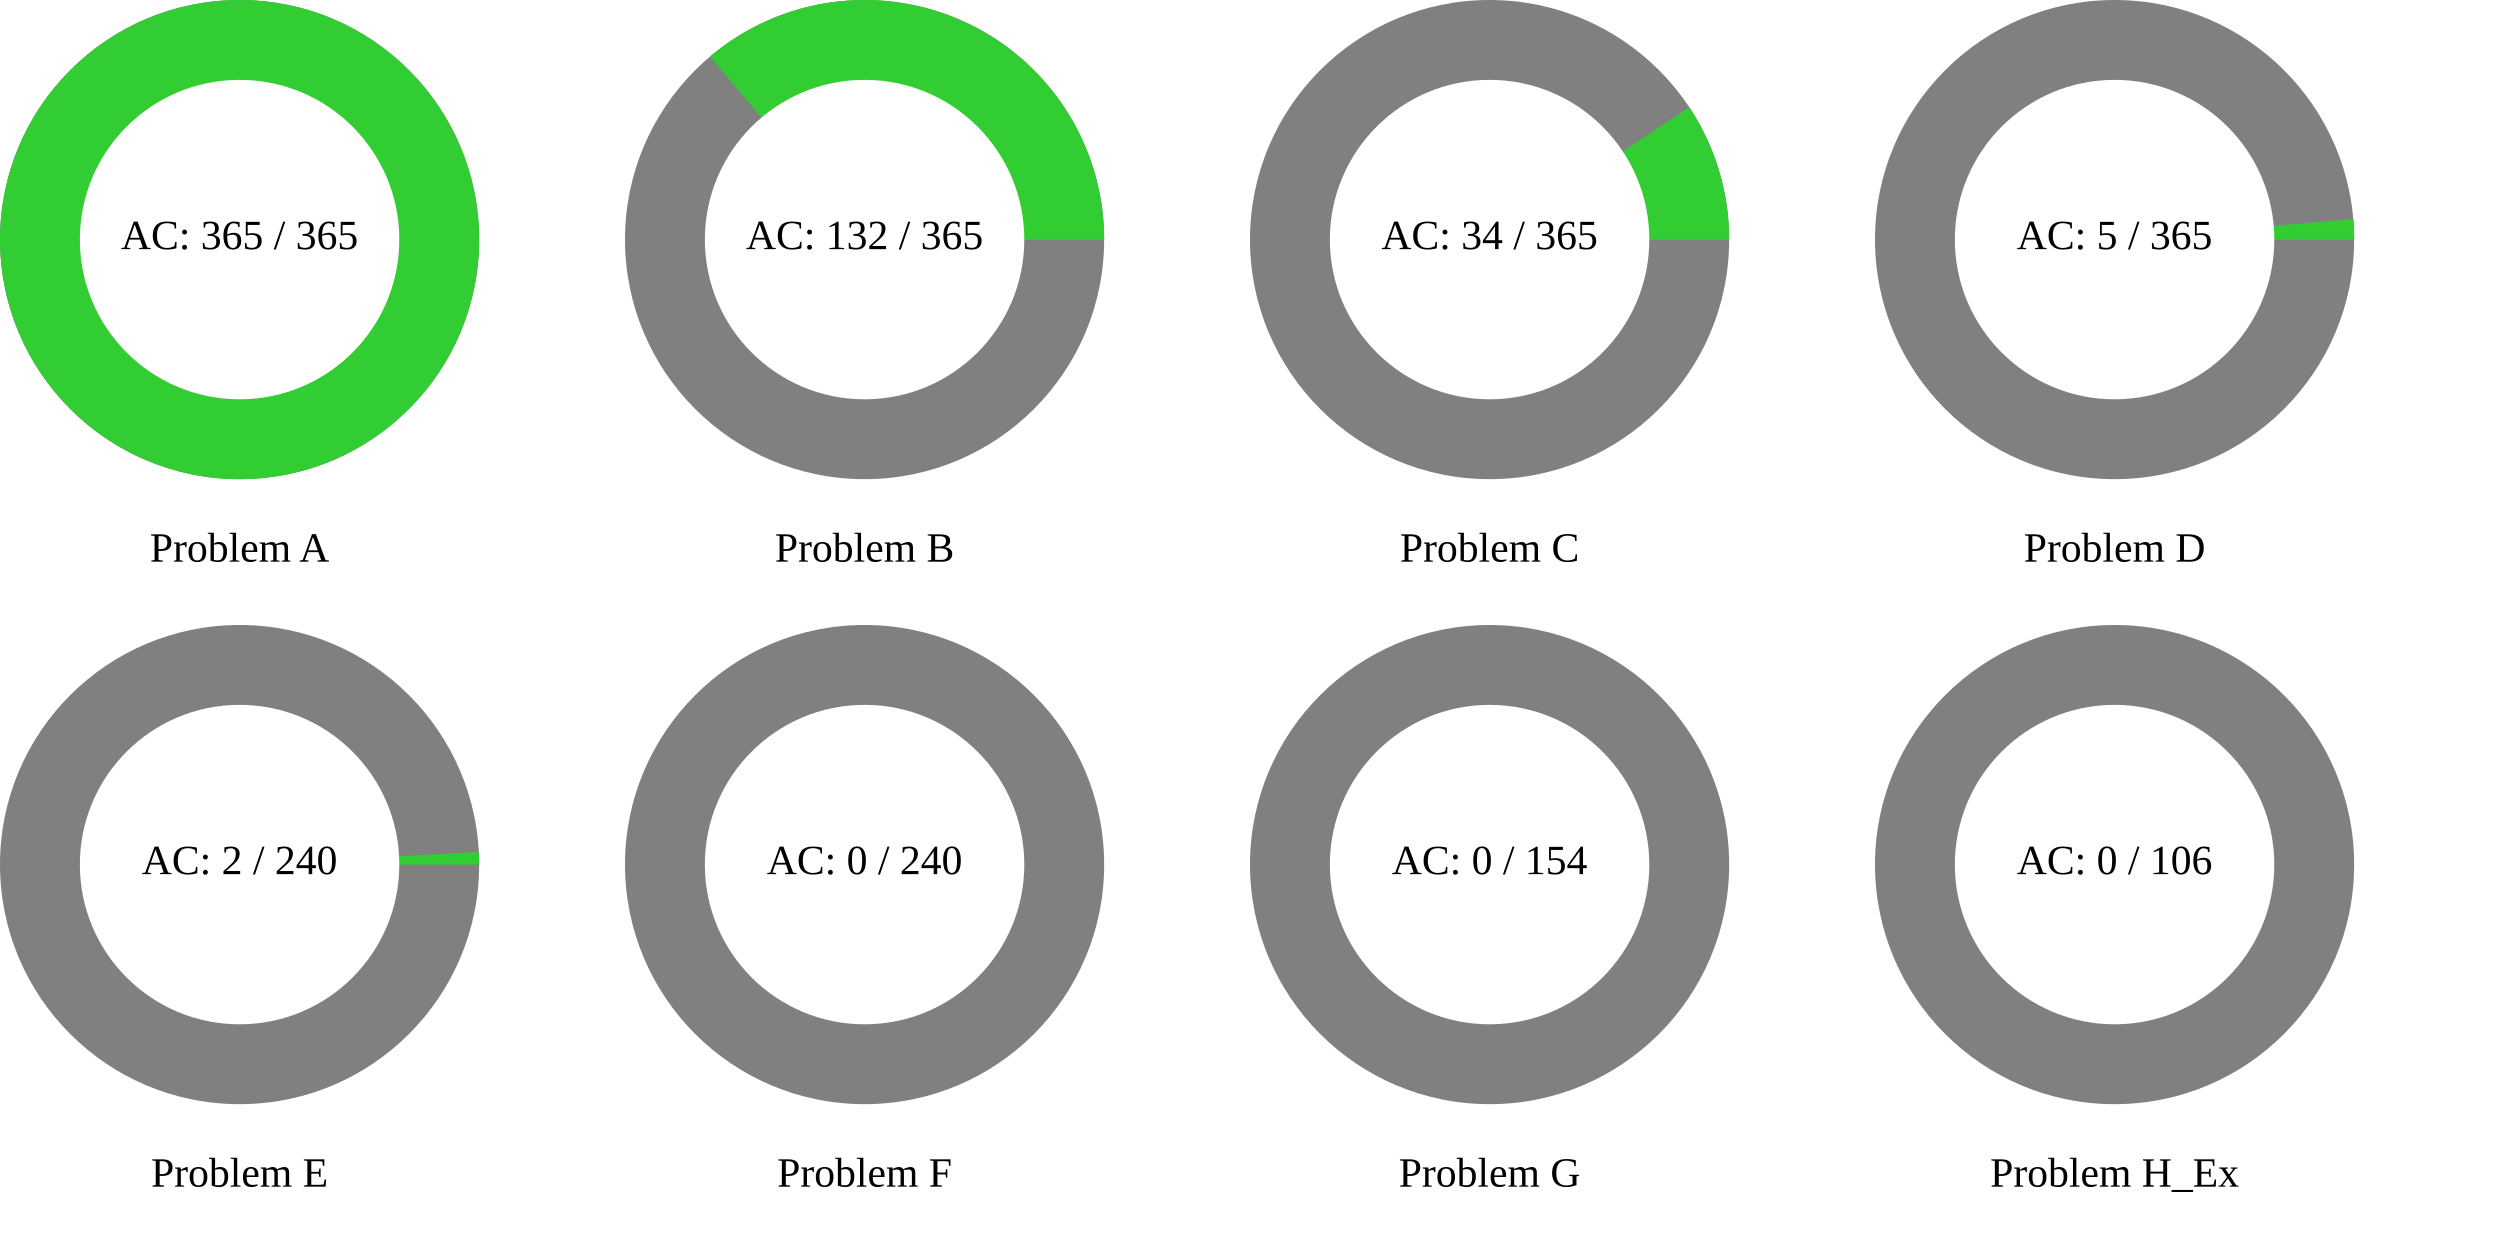
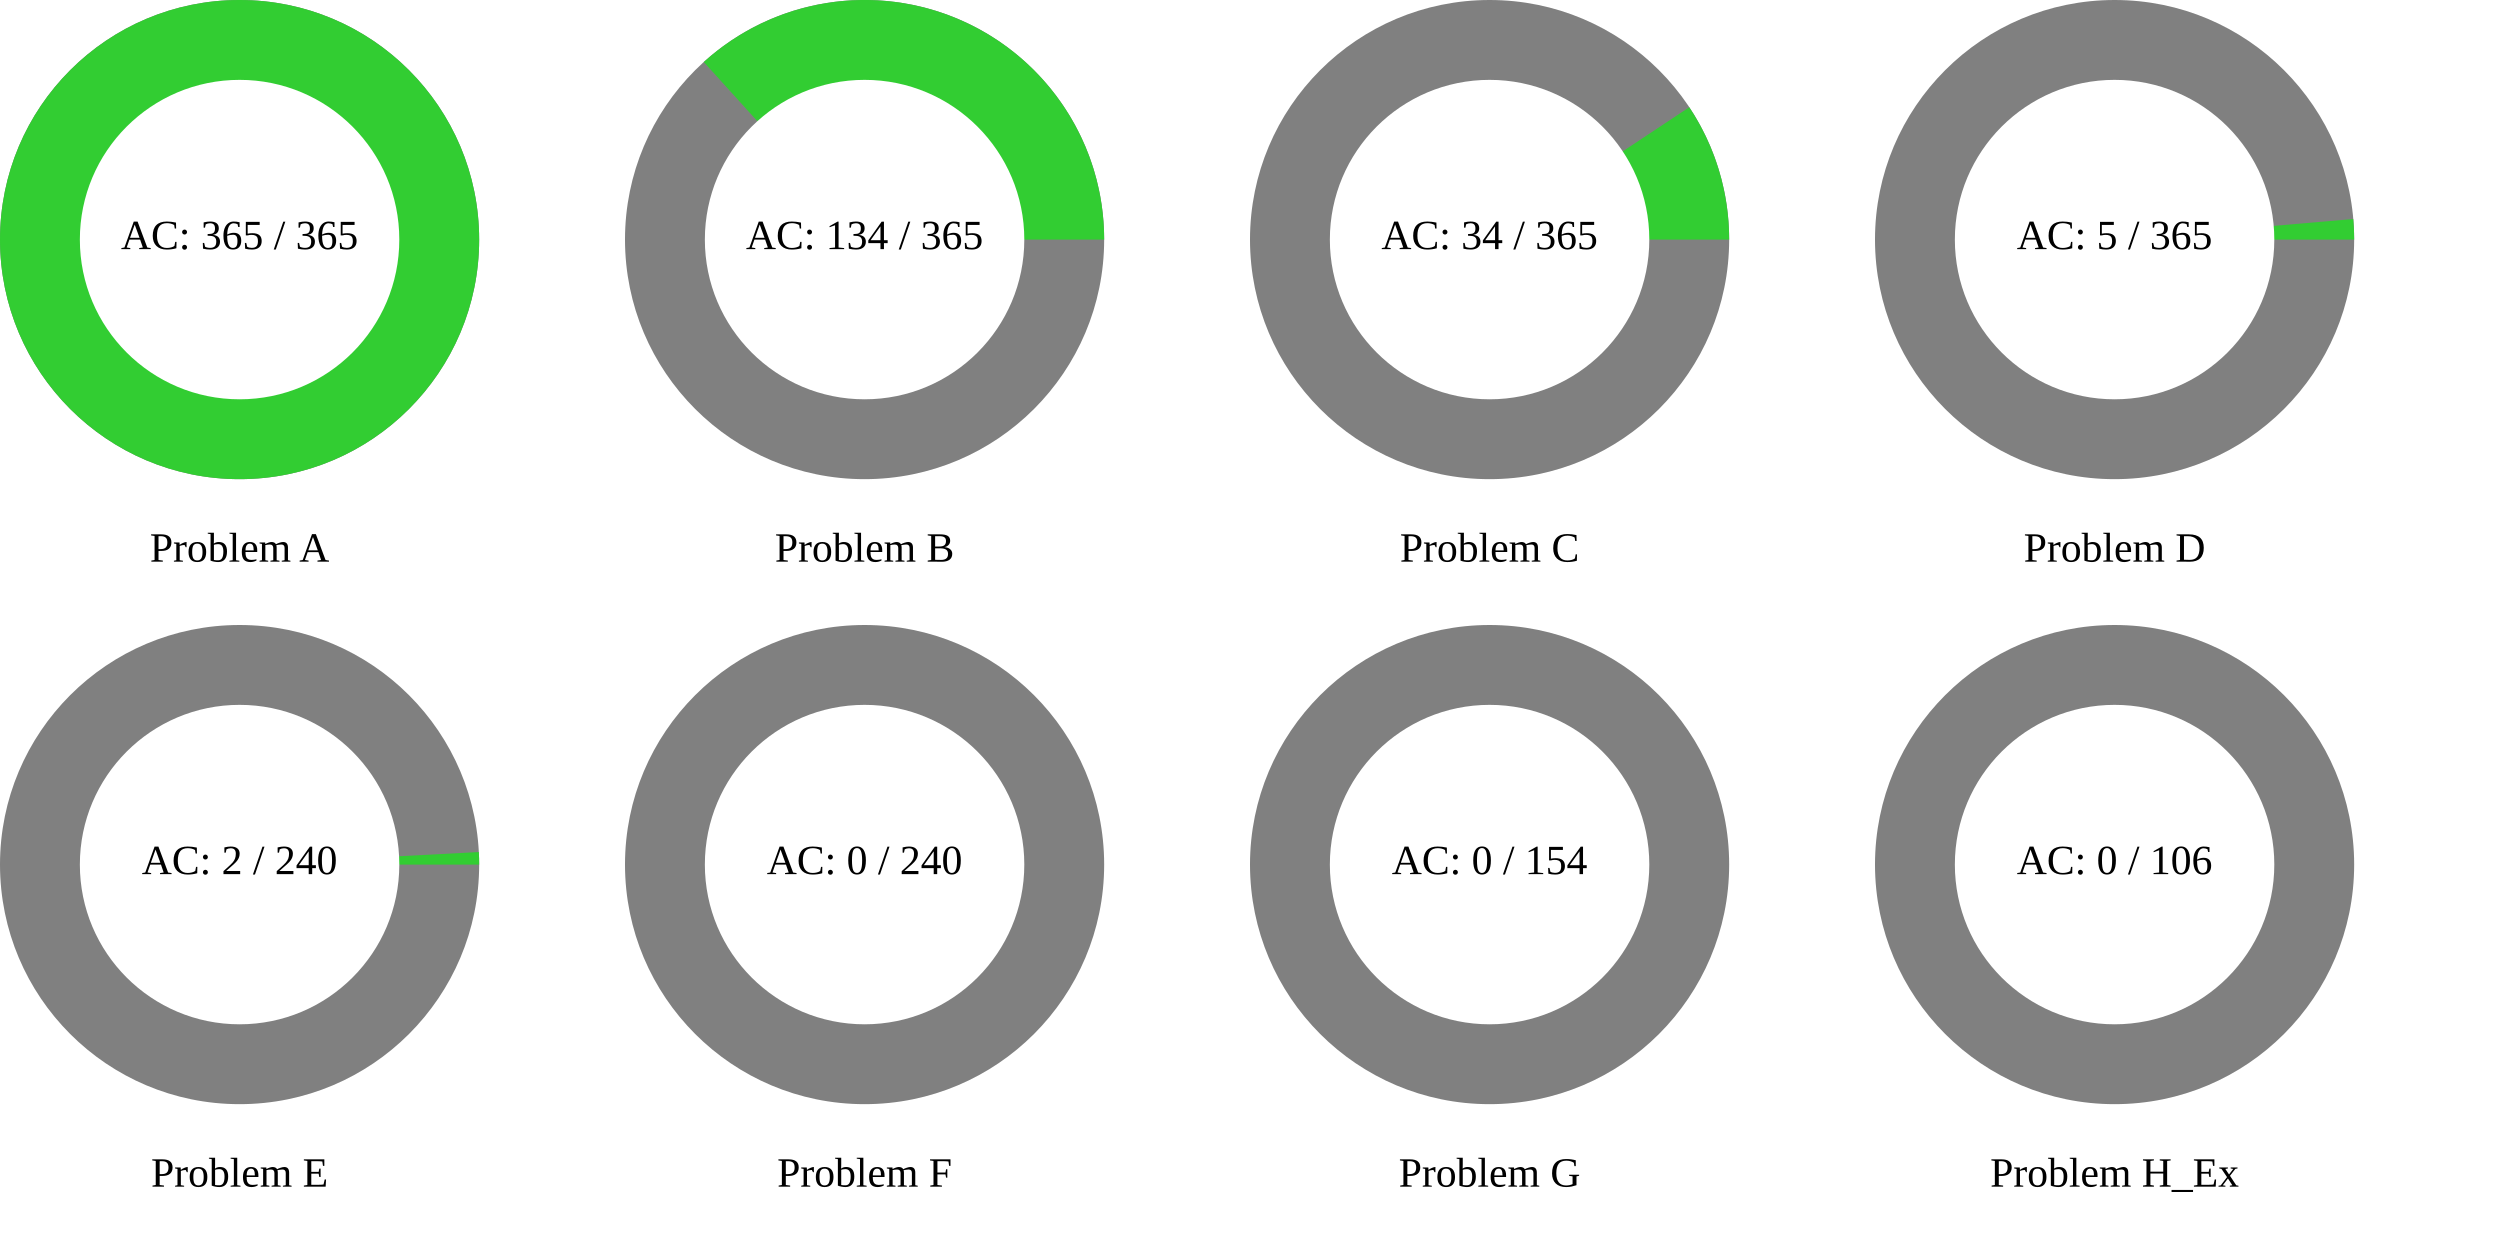
<svg xmlns="http://www.w3.org/2000/svg" width="1200" height="600" viewBox="0 0 1200 600">
  <rect x="0" y="0" width="1200" height="600" fill="rgb(255,255,255)" />
  <circle cx="115" cy="115" r="115" class="all-problem" fill="gray" />
  <path d="M115,0A115,115,0,1,0,-115,0A115,115,0,1,0,115,0Z" fill="rgb(50,205,50)" transform="translate(115, 115)" />
  <circle cx="115" cy="115" r="76.667" fill="white" />
  <text x="115" y="115" text-anchor="middle" dominant-baseline="middle" font-size="20px">AC: 365 / 365</text>
  <text x="115" y="265" text-anchor="middle" dominant-baseline="middle" font-size="20px">Problem A</text>
  <circle cx="415" cy="115" r="115" class="all-problem" fill="gray" />
-   <path d="M115,0A115,115,0,0,0,-74.215,-87.847L0,0Z" fill="rgb(50,205,50)" transform="translate(415, 115)" />
+   <path d="M115,0A115,115,0,0,0,-77.195,-85.241L0,0Z" fill="rgb(50,205,50)" transform="translate(415, 115)" />
  <circle cx="415" cy="115" r="76.667" fill="white" />
-   <text x="415" y="115" text-anchor="middle" dominant-baseline="middle" font-size="20px">AC: 132 / 365</text>
+   <text x="415" y="115" text-anchor="middle" dominant-baseline="middle" font-size="20px">AC: 134 / 365</text>
  <text x="415" y="265" text-anchor="middle" dominant-baseline="middle" font-size="20px">Problem B</text>
  <circle cx="715" cy="115" r="115" class="all-problem" fill="gray" />
  <path d="M115,0A115,115,0,0,0,95.859,-63.53L0,0Z" fill="rgb(50,205,50)" transform="translate(715, 115)" />
  <circle cx="715" cy="115" r="76.667" fill="white" />
  <text x="715" y="115" text-anchor="middle" dominant-baseline="middle" font-size="20px">AC: 34 / 365</text>
  <text x="715" y="265" text-anchor="middle" dominant-baseline="middle" font-size="20px">Problem C</text>
  <circle cx="1015" cy="115" r="115" class="all-problem" fill="gray" />
  <path d="M115,0A115,115,0,0,0,114.574,-9.886L0,0Z" fill="rgb(50,205,50)" transform="translate(1015, 115)" />
  <circle cx="1015" cy="115" r="76.667" fill="white" />
  <text x="1015" y="115" text-anchor="middle" dominant-baseline="middle" font-size="20px">AC: 5 / 365</text>
  <text x="1015" y="265" text-anchor="middle" dominant-baseline="middle" font-size="20px">Problem D</text>
  <circle cx="115" cy="415" r="115" class="all-problem" fill="gray" />
  <path d="M115,0A115,115,0,0,0,114.842,-6.019L0,0Z" fill="rgb(50,205,50)" transform="translate(115, 415)" />
  <circle cx="115" cy="415" r="76.667" fill="white" />
  <text x="115" y="415" text-anchor="middle" dominant-baseline="middle" font-size="20px">AC: 2 / 240</text>
  <text x="115" y="565" text-anchor="middle" dominant-baseline="middle" font-size="20px">Problem E</text>
  <circle cx="415" cy="415" r="115" class="all-problem" fill="gray" />
  <path d="M115,0L0,0Z" fill="rgb(50,205,50)" transform="translate(415, 415)" />
  <circle cx="415" cy="415" r="76.667" fill="white" />
  <text x="415" y="415" text-anchor="middle" dominant-baseline="middle" font-size="20px">AC: 0 / 240</text>
  <text x="415" y="565" text-anchor="middle" dominant-baseline="middle" font-size="20px">Problem F</text>
  <circle cx="715" cy="415" r="115" class="all-problem" fill="gray" />
  <path d="M115,0L0,0Z" fill="rgb(50,205,50)" transform="translate(715, 415)" />
  <circle cx="715" cy="415" r="76.667" fill="white" />
  <text x="715" y="415" text-anchor="middle" dominant-baseline="middle" font-size="20px">AC: 0 / 154</text>
  <text x="715" y="565" text-anchor="middle" dominant-baseline="middle" font-size="20px">Problem G</text>
  <circle cx="1015" cy="415" r="115" class="all-problem" fill="gray" />
  <path d="M115,0L0,0Z" fill="rgb(50,205,50)" transform="translate(1015, 415)" />
  <circle cx="1015" cy="415" r="76.667" fill="white" />
  <text x="1015" y="415" text-anchor="middle" dominant-baseline="middle" font-size="20px">AC: 0 / 106</text>
  <text x="1015" y="565" text-anchor="middle" dominant-baseline="middle" font-size="20px">Problem H_Ex</text>
</svg>
